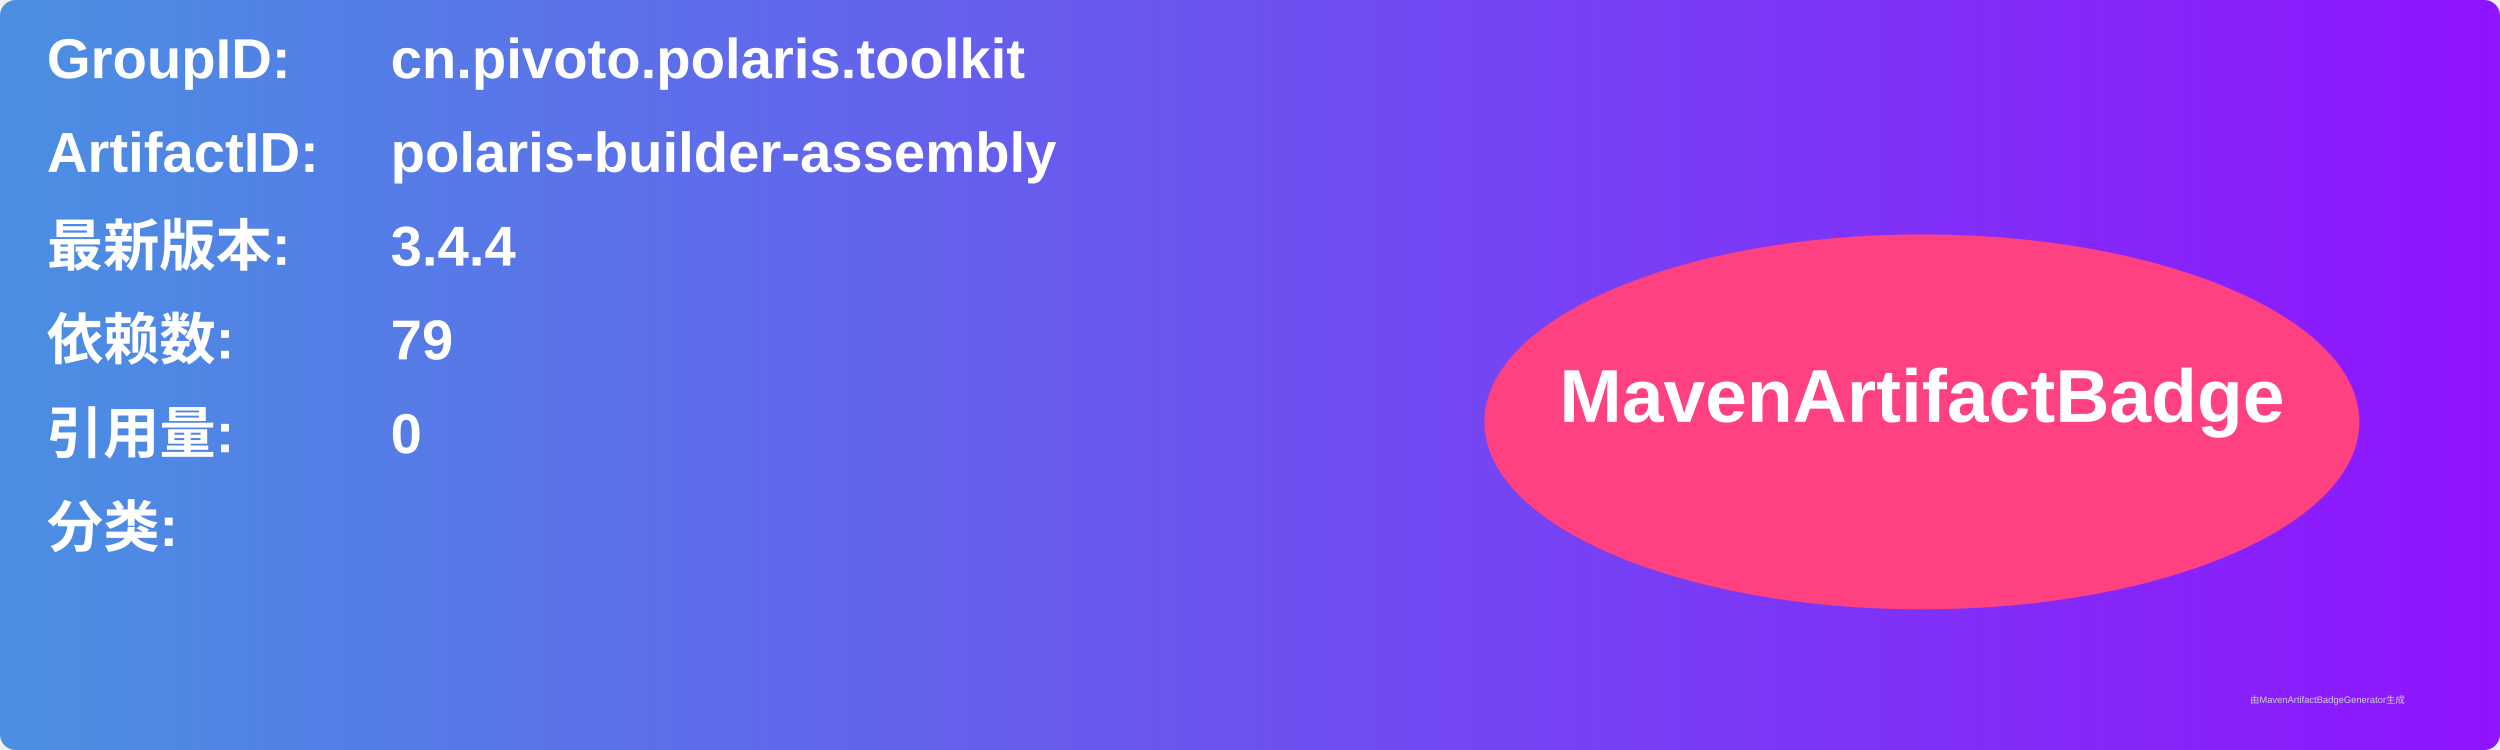
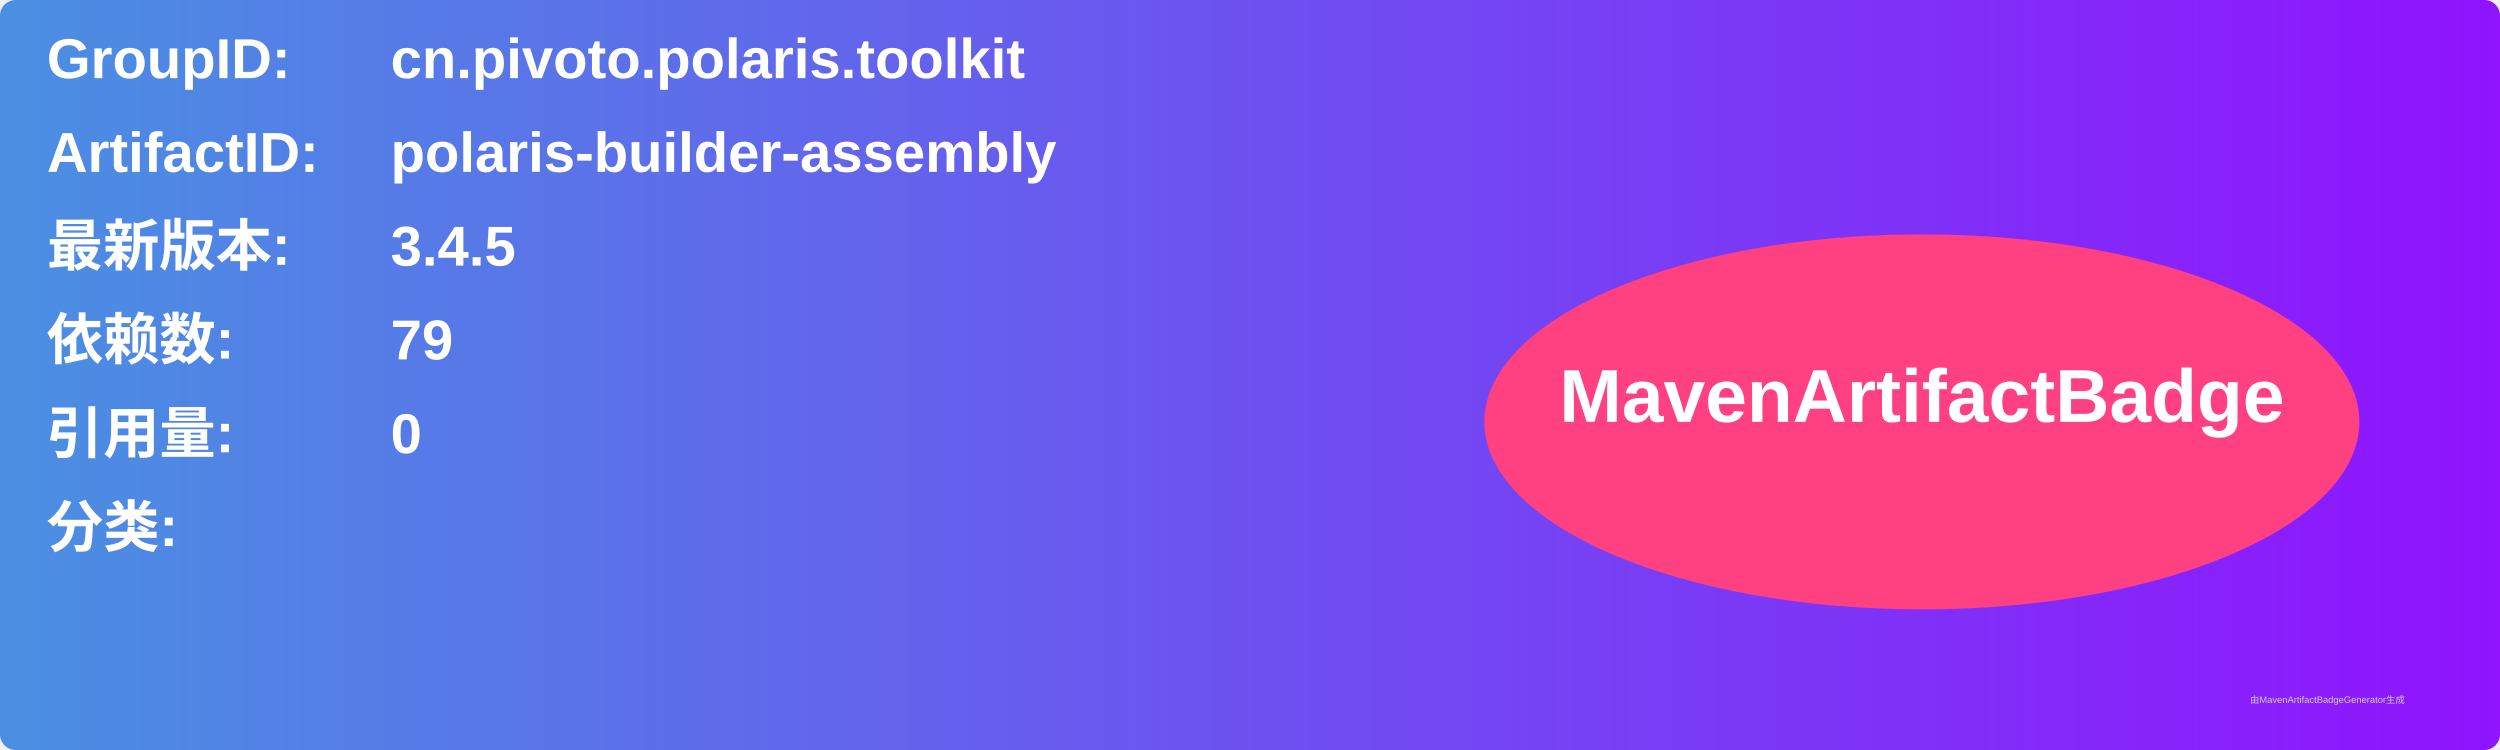
<svg xmlns="http://www.w3.org/2000/svg" width="800" height="240" viewBox="0 0 800 240">
  <linearGradient id="grad" x1="0%" y1="0%" x2="100%" y2="0%">
    <stop offset="0%" stop-color="#4a90e2" />
    <stop offset="100%" stop-color="#9013fe" />
  </linearGradient>
  <rect width="100%" height="100%" rx="5" ry="5" fill="url(#grad)" />
  <g transform="translate(15, 15)">
    <text x="0" y="10" font-family="Arial" font-size="18" fill="white" font-weight="bold" width="260">GroupID:</text>
    <text x="110" y="10" font-family="Arial" font-size="18" fill="white" font-weight="bold" width="460">cn.pivoto.polaris.toolkit</text>
    <text x="0" y="40" font-family="Arial" font-size="18" fill="white" font-weight="bold" width="260">ArtifactID:</text>
    <text x="110" y="40" font-family="Arial" font-size="18" fill="white" font-weight="bold" width="460">polaris-builder-assembly</text>
    <text x="0" y="70" font-family="Arial" font-size="18" fill="white" font-weight="bold">最新版本:</text>
    <text x="110" y="70" font-family="Arial" font-size="18" fill="white" font-weight="bold">
-       <tspan font-weight="bold">3.4.4</tspan>
+       <tspan font-weight="bold">3.4.5</tspan>
    </text>
    <text x="0" y="100" font-family="Arial" font-size="18" fill="white" font-weight="bold">依赖数: </text>
    <text x="110" y="100" font-family="Arial" font-size="18" fill="white">
      <tspan font-weight="bold">79</tspan>
    </text>
    <text x="0" y="130" font-family="Arial" font-size="18" fill="white" font-weight="bold">引用量: </text>
    <text x="110" y="130" font-family="Arial" font-size="18" fill="white">
      <tspan font-weight="bold">0</tspan>
    </text>
    <text x="0" y="160" font-family="Arial" font-size="18" fill="white" font-weight="bold">分类:</text>
    <text x="10" y="190" font-family="Arial" font-size="10" fill="white">
      <tspan font-weight="bold" />
    </text>
    <ellipse cx="600" cy="120" rx="140" ry="60" fill="#ff4081" />
    <text x="600" y="120" text-anchor="middle" font-family="Arial" font-size="24" fill="white" font-weight="bold">MavenArtifactBadge</text>
  </g>
  <text x="720" y="225" font-family="Arial" font-size="3" fill="#d0d0d0">由MavenArtifactBadgeGenerator生成</text>
</svg>
